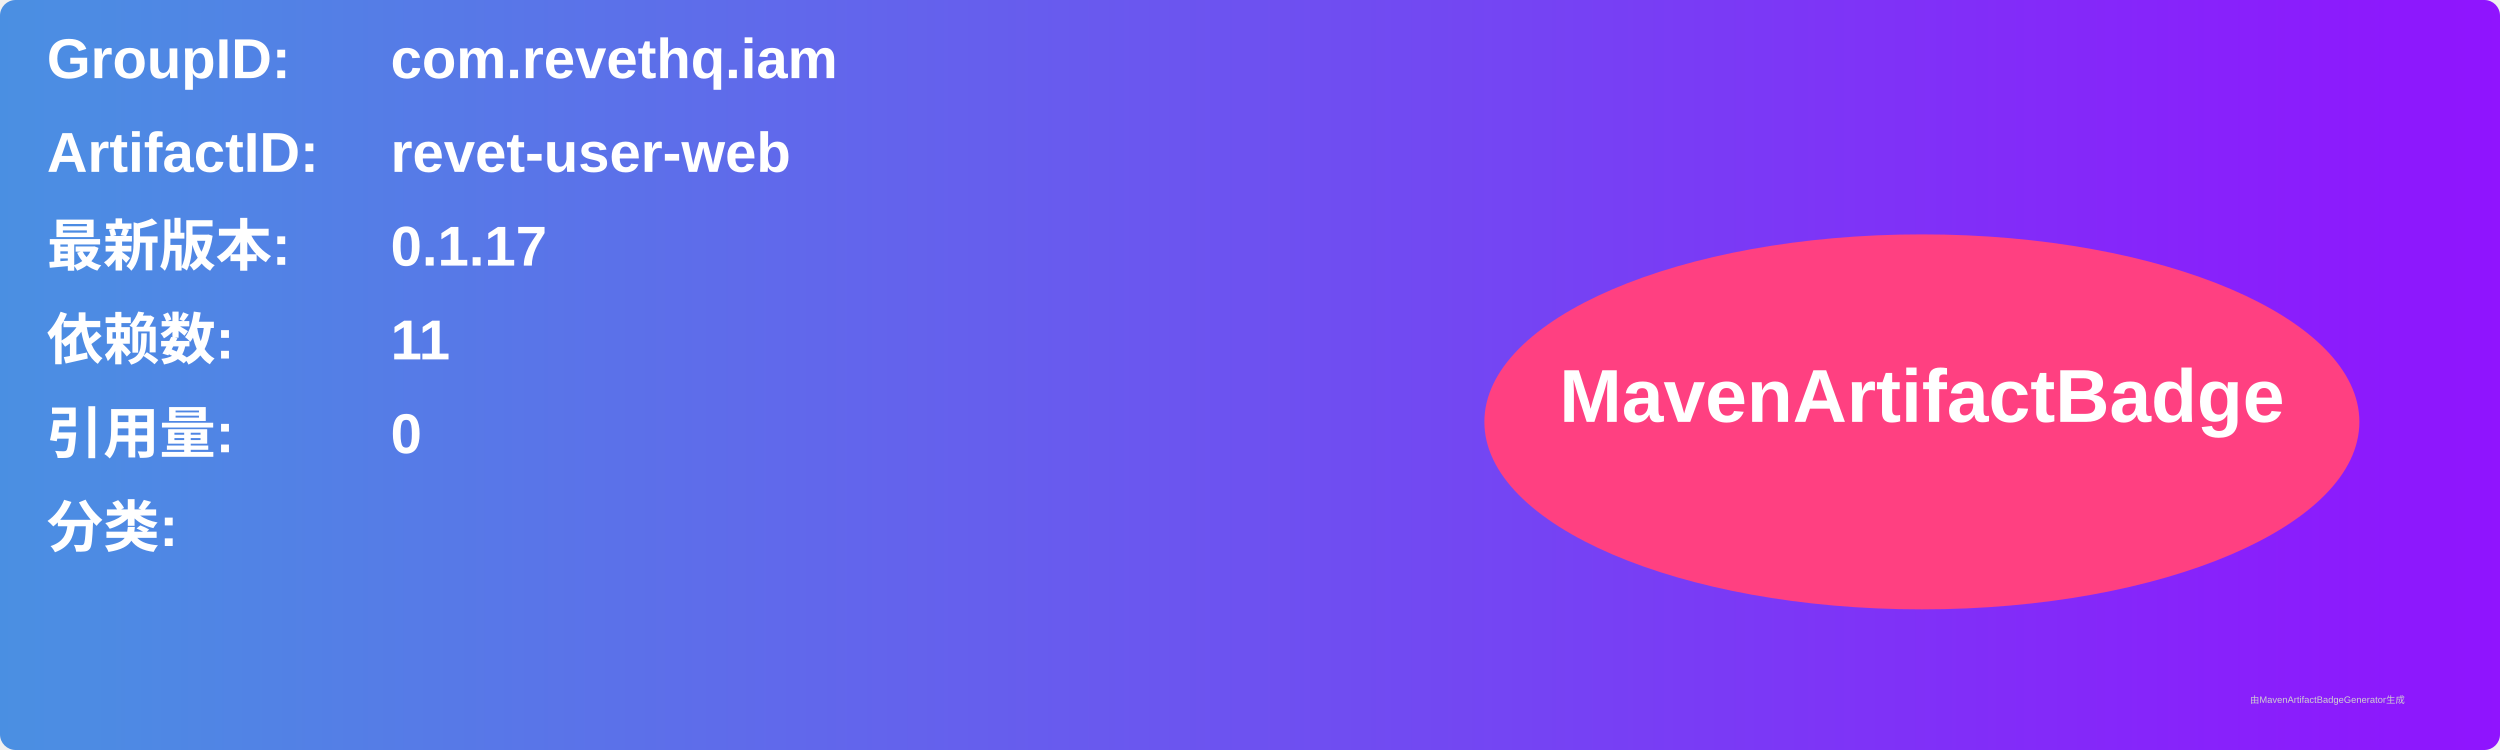
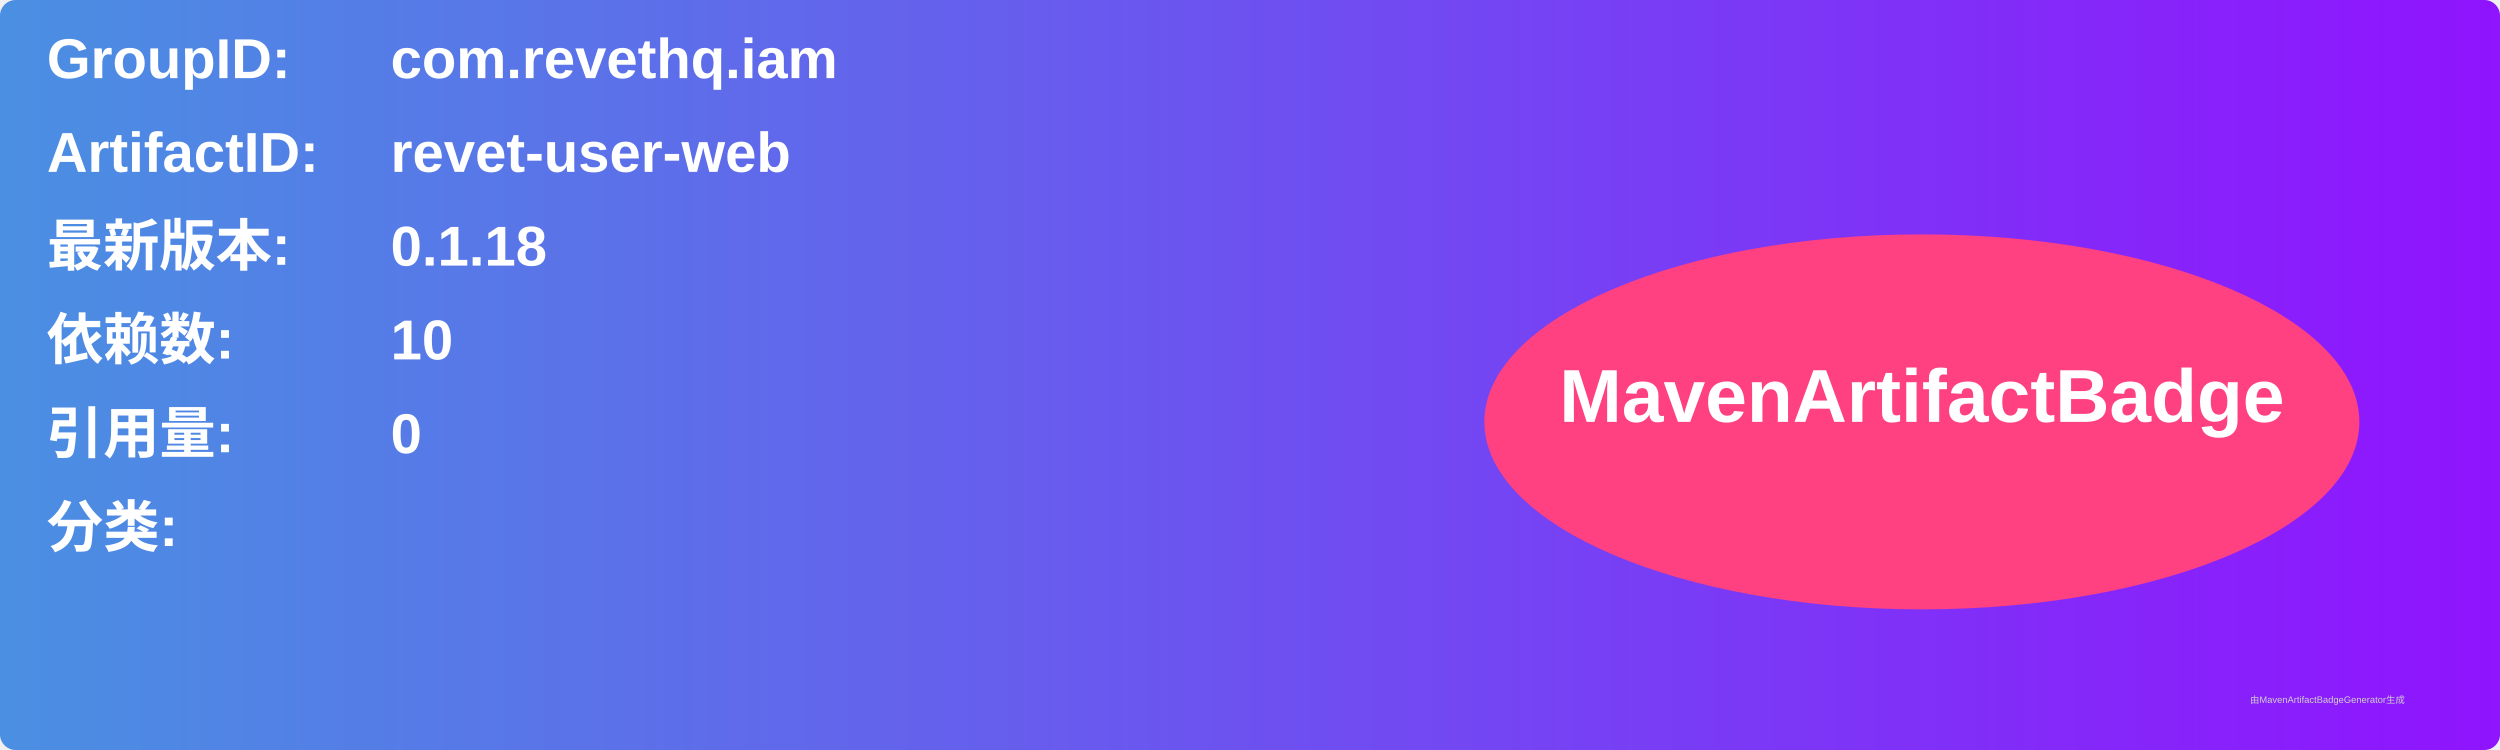
<svg xmlns="http://www.w3.org/2000/svg" width="800" height="240" viewBox="0 0 800 240">
  <linearGradient id="grad" x1="0%" y1="0%" x2="100%" y2="0%">
    <stop offset="0%" stop-color="#4a90e2" />
    <stop offset="100%" stop-color="#9013fe" />
  </linearGradient>
  <rect width="100%" height="100%" rx="5" ry="5" fill="url(#grad)" />
  <g transform="translate(15, 15)">
    <text x="0" y="10" font-family="Arial" font-size="18" fill="white" font-weight="bold" width="260">GroupID:</text>
    <text x="110" y="10" font-family="Arial" font-size="18" fill="white" font-weight="bold" width="460">com.revethq.iam</text>
    <text x="0" y="40" font-family="Arial" font-size="18" fill="white" font-weight="bold" width="260">ArtifactID:</text>
    <text x="110" y="40" font-family="Arial" font-size="18" fill="white" font-weight="bold" width="460">revet-user-web</text>
    <text x="0" y="70" font-family="Arial" font-size="18" fill="white" font-weight="bold">最新版本:</text>
    <text x="110" y="70" font-family="Arial" font-size="18" fill="white" font-weight="bold">
-       <tspan font-weight="bold">0.1.17</tspan>
+       <tspan font-weight="bold">0.1.18</tspan>
    </text>
    <text x="0" y="100" font-family="Arial" font-size="18" fill="white" font-weight="bold">依赖数: </text>
    <text x="110" y="100" font-family="Arial" font-size="18" fill="white">
-       <tspan font-weight="bold">11</tspan>
+       <tspan font-weight="bold">10</tspan>
    </text>
    <text x="0" y="130" font-family="Arial" font-size="18" fill="white" font-weight="bold">引用量: </text>
    <text x="110" y="130" font-family="Arial" font-size="18" fill="white">
      <tspan font-weight="bold">0</tspan>
    </text>
    <text x="0" y="160" font-family="Arial" font-size="18" fill="white" font-weight="bold">分类:</text>
    <text x="10" y="190" font-family="Arial" font-size="10" fill="white">
      <tspan font-weight="bold" />
    </text>
    <ellipse cx="600" cy="120" rx="140" ry="60" fill="#ff4081" />
    <text x="600" y="120" text-anchor="middle" font-family="Arial" font-size="24" fill="white" font-weight="bold">MavenArtifactBadge</text>
  </g>
  <text x="720" y="225" font-family="Arial" font-size="3" fill="#d0d0d0">由MavenArtifactBadgeGenerator生成</text>
</svg>
